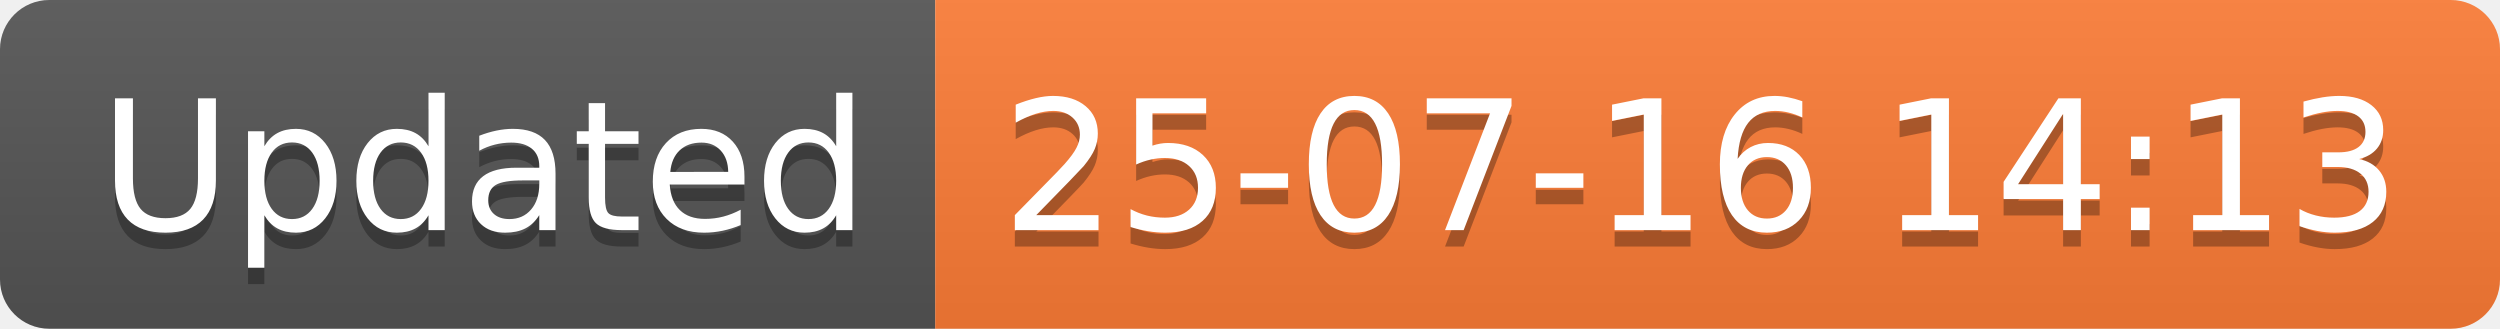
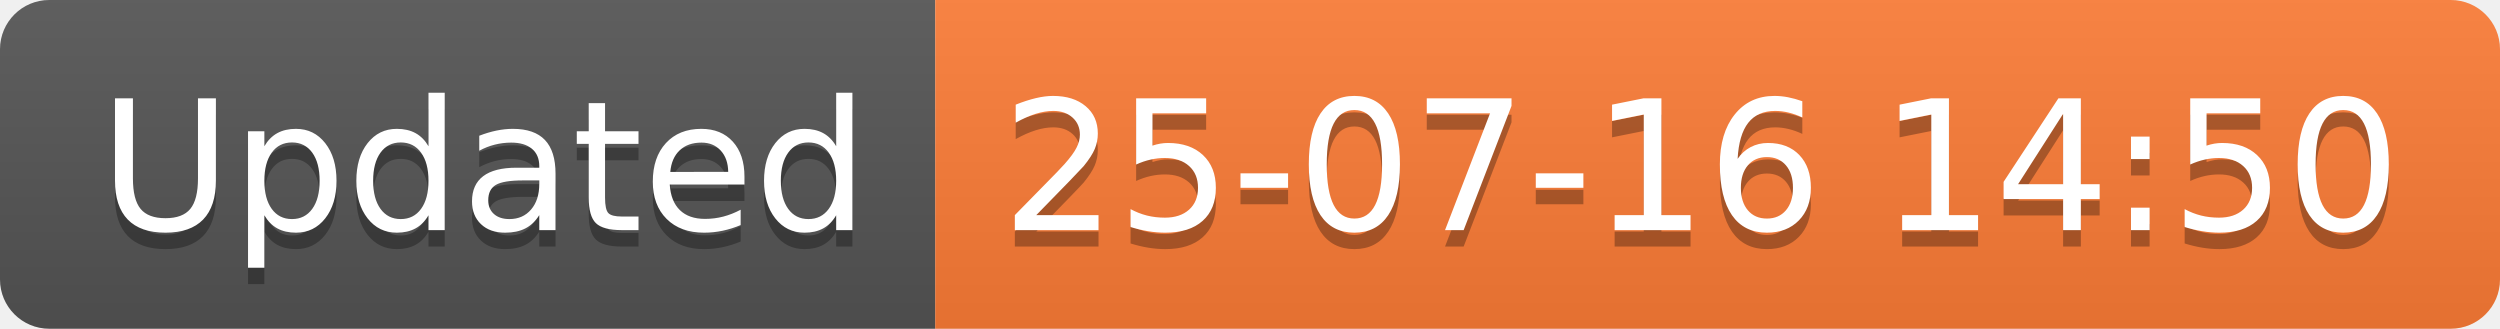
<svg xmlns="http://www.w3.org/2000/svg" width="152.1" height="20">
  <linearGradient id="smooth" x2="0" y2="100%">
    <stop offset="0" stop-color="#bbb" stop-opacity=".1" />
    <stop offset="1" stop-opacity=".1" />
  </linearGradient>
  <clipPath id="round">
    <rect width="152.1" height="20" rx="3" fill="#fff" />
  </clipPath>
  <g clip-path="url(#round)">
    <rect width="56.9" height="20" fill="#555" />
    <rect x="56.9" width="95.2" height="20" fill="#fe7d37" />
    <rect width="152.1" height="20" fill="url(#smooth)" />
  </g>
  <g fill="#fff" text-anchor="middle" font-family="DejaVu Sans,Verdana,Geneva,sans-serif" font-size="110">
    <text x="294.5" y="150" fill="#010101" fill-opacity=".3" transform="scale(0.1)" textLength="469.0" lengthAdjust="spacing">Updated</text>
    <text x="294.5" y="140" transform="scale(0.1)" textLength="469.0" lengthAdjust="spacing">Updated</text>
-     <text x="1035.0" y="150" fill="#010101" fill-opacity=".3" transform="scale(0.1)" textLength="852.0" lengthAdjust="spacing">25-07-16 14:13</text>
-     <text x="1035.0" y="140" transform="scale(0.1)" textLength="852.0" lengthAdjust="spacing">25-07-16 14:13</text>
+     <text x="1035.0" y="150" fill="#010101" fill-opacity=".3" transform="scale(0.1)" textLength="852.0" lengthAdjust="spacing">25-07-16 14:50</text>
+     <text x="1035.0" y="140" transform="scale(0.1)" textLength="852.0" lengthAdjust="spacing">25-07-16 14:50</text>
  </g>
</svg>
